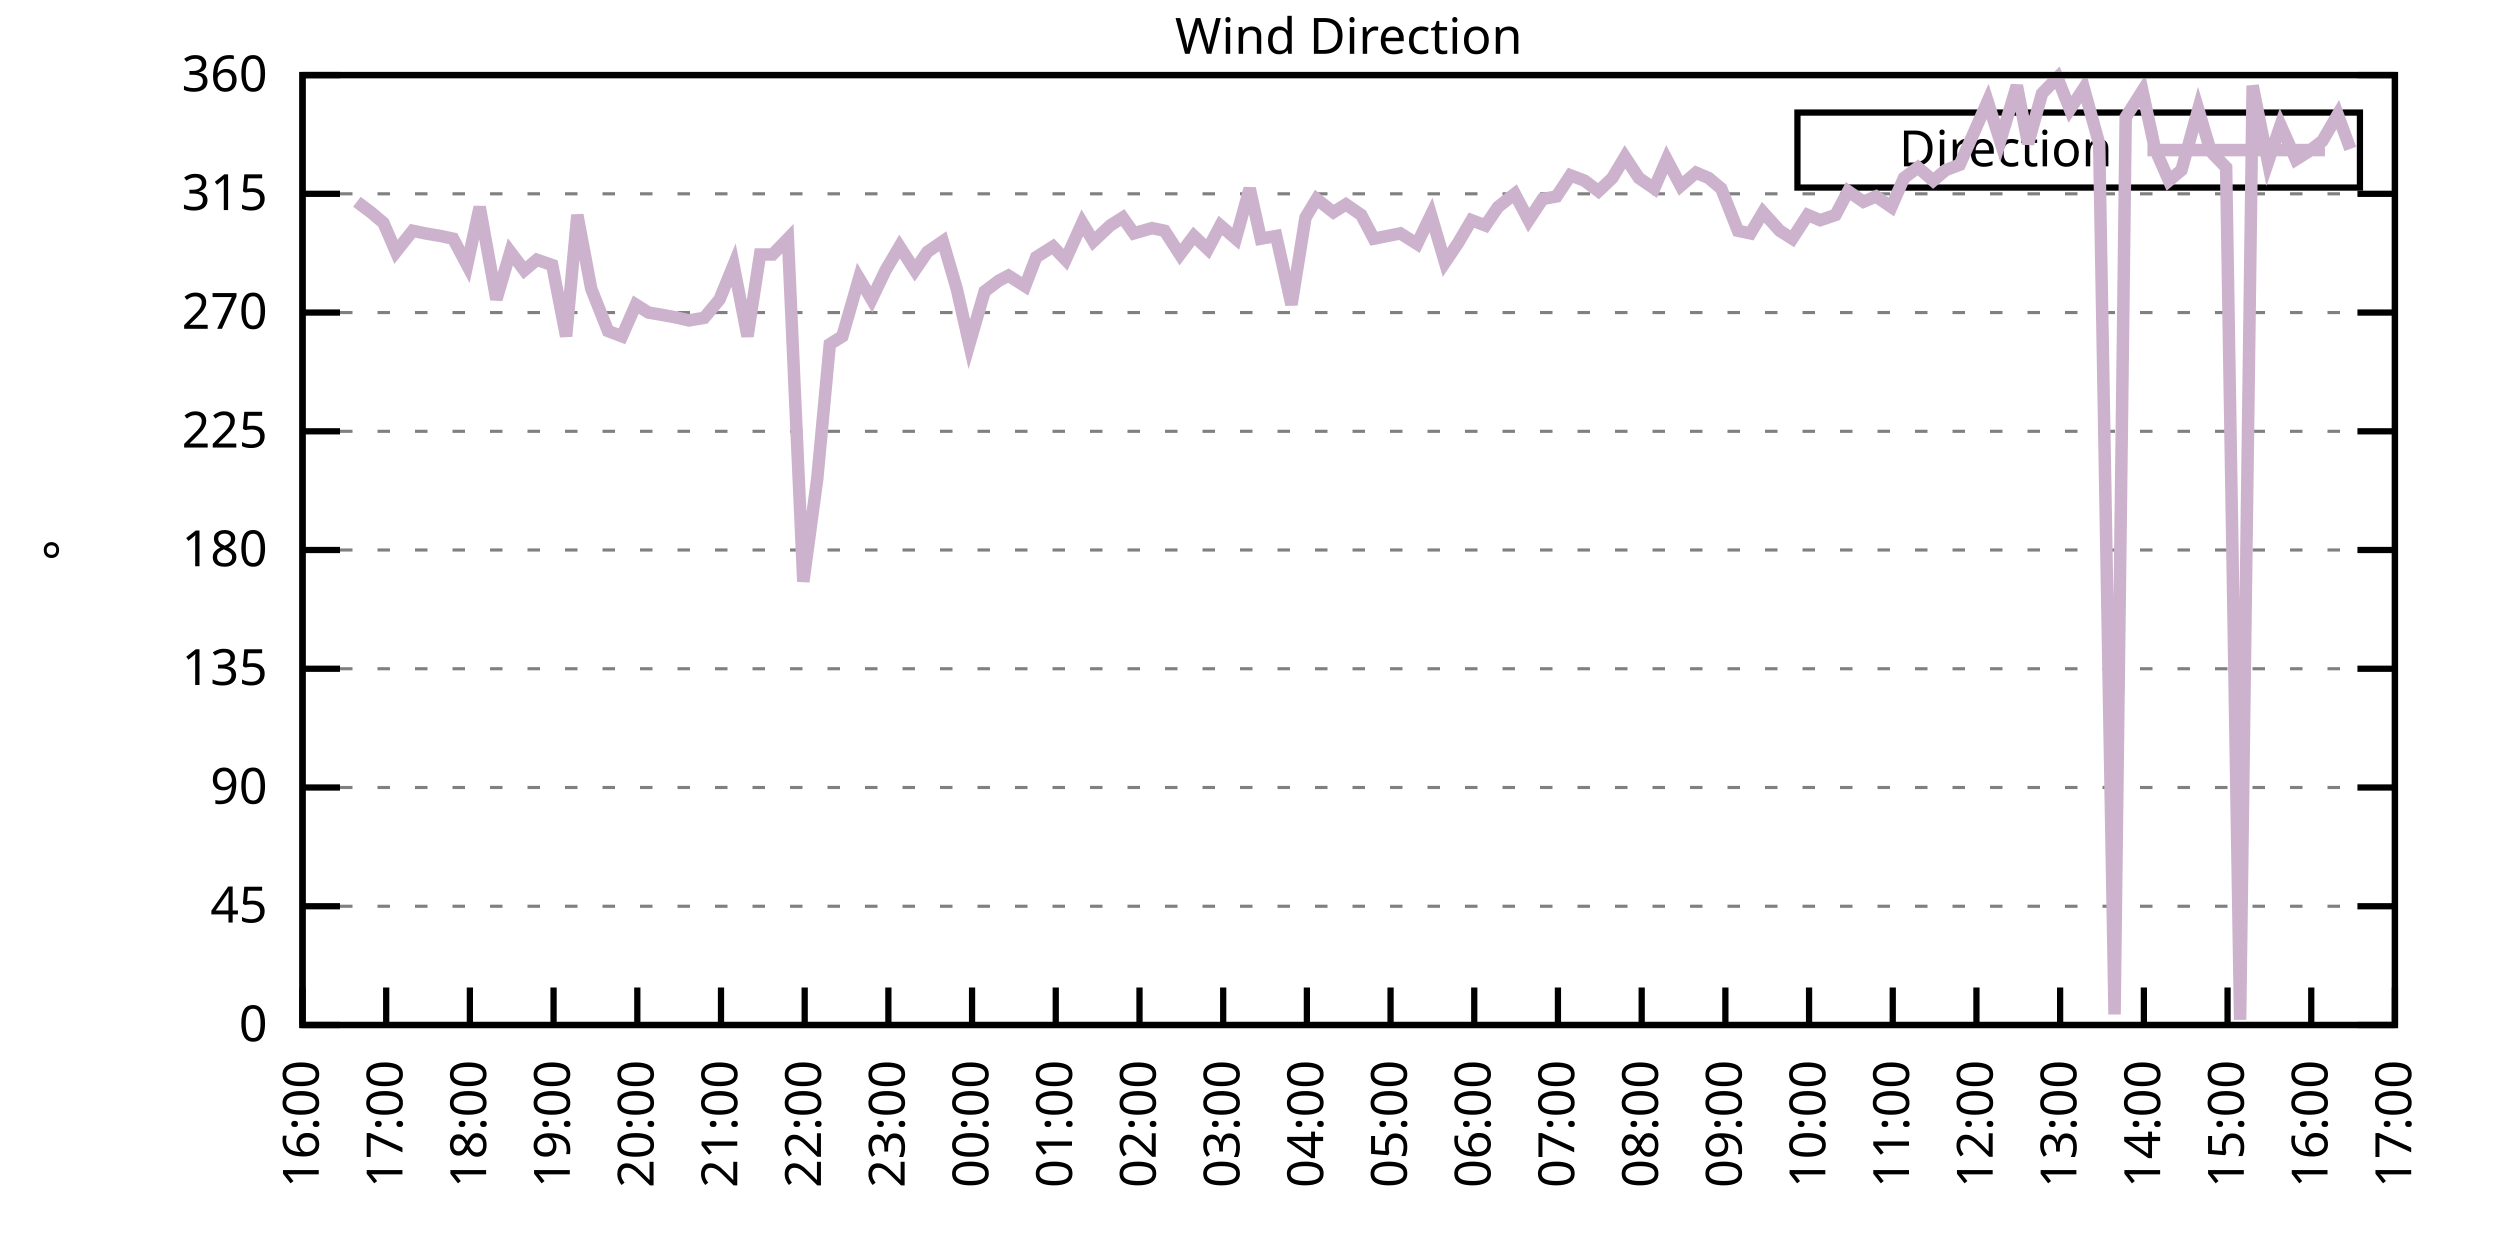
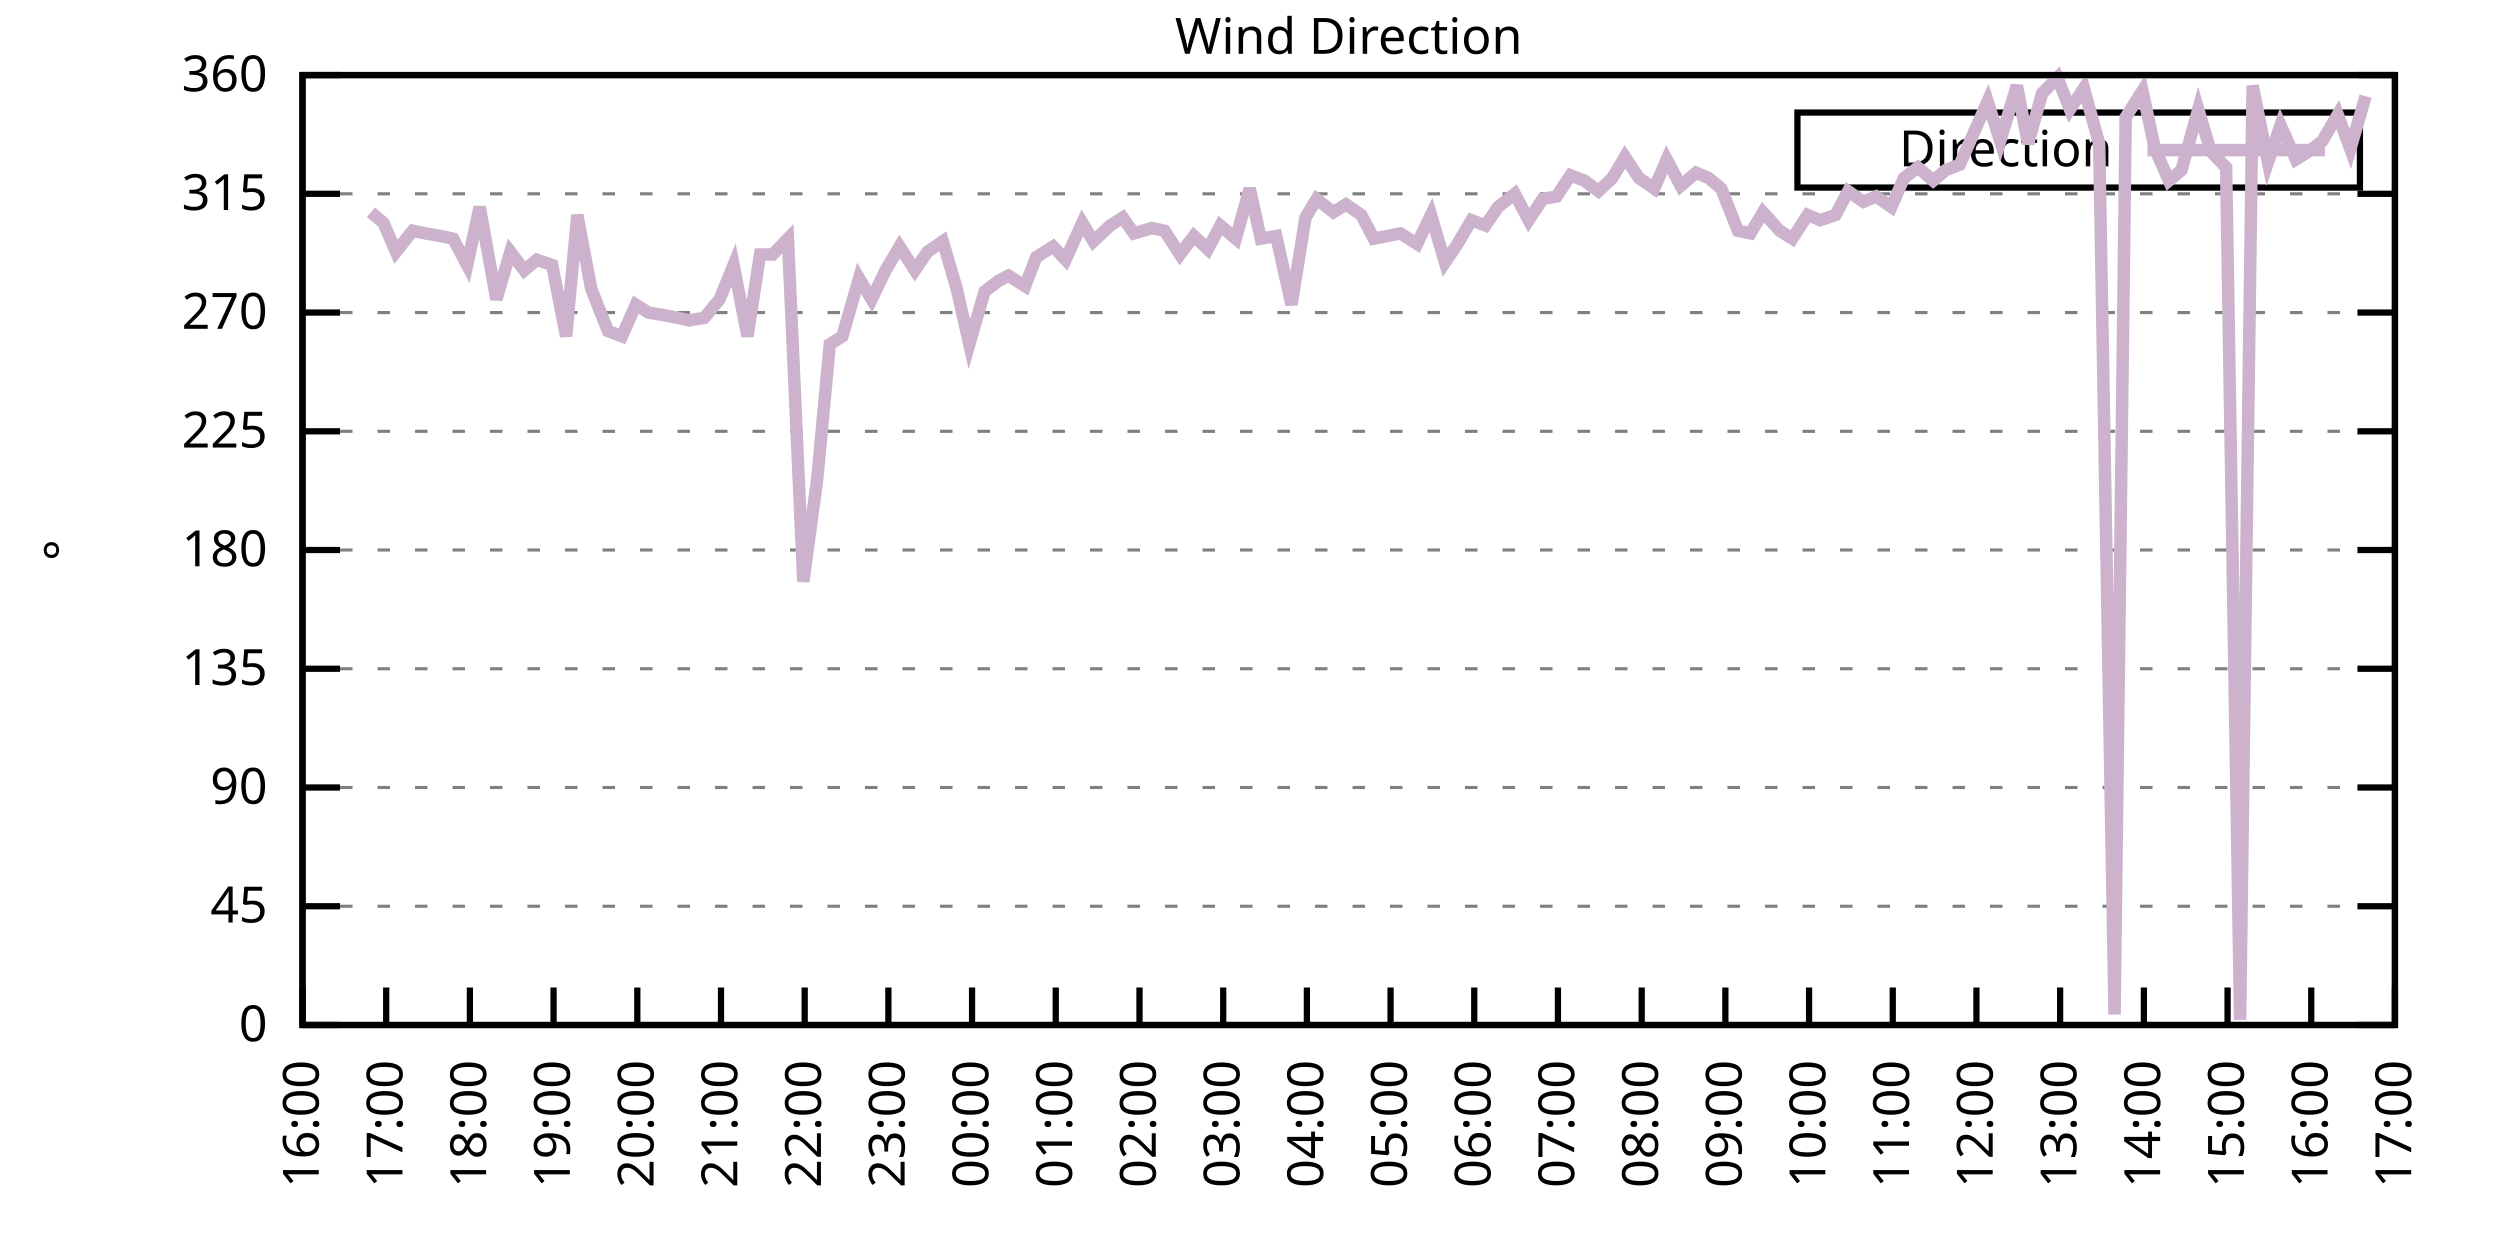
<svg xmlns="http://www.w3.org/2000/svg" xmlns:xlink="http://www.w3.org/1999/xlink" width="400" height="200" viewBox="0 0 400 200">
  <g id="gnuplot_canvas">
    <rect x="0" y="0" width="400" height="200" fill="none" />
    <defs>
      <circle id="gpDot" r="0.5" stroke-width="0.5" stroke="currentColor" />
      <path id="gpPt0" stroke-width="0.333" stroke="currentColor" d="M-1,0 h2 M0,-1 v2" />
      <path id="gpPt1" stroke-width="0.333" stroke="currentColor" d="M-1,-1 L1,1 M1,-1 L-1,1" />
      <path id="gpPt2" stroke-width="0.333" stroke="currentColor" d="M-1,0 L1,0 M0,-1 L0,1 M-1,-1 L1,1 M-1,1 L1,-1" />
      <rect id="gpPt3" stroke-width="0.333" stroke="currentColor" x="-1" y="-1" width="2" height="2" />
      <rect id="gpPt4" stroke-width="0.333" stroke="currentColor" fill="currentColor" x="-1" y="-1" width="2" height="2" />
      <circle id="gpPt5" stroke-width="0.333" stroke="currentColor" cx="0" cy="0" r="1" />
      <use xlink:href="#gpPt5" id="gpPt6" fill="currentColor" stroke="none" />
      <path id="gpPt7" stroke-width="0.333" stroke="currentColor" d="M0,-1.33 L-1.33,0.67 L1.33,0.67 z" />
      <use xlink:href="#gpPt7" id="gpPt8" fill="currentColor" stroke="none" />
      <use xlink:href="#gpPt7" id="gpPt9" stroke="currentColor" transform="rotate(180)" />
      <use xlink:href="#gpPt9" id="gpPt10" fill="currentColor" stroke="none" />
      <use xlink:href="#gpPt3" id="gpPt11" stroke="currentColor" transform="rotate(45)" />
      <use xlink:href="#gpPt11" id="gpPt12" fill="currentColor" stroke="none" />
      <path id="gpPt13" stroke-width="0.333" stroke="currentColor" d="M0,1.330 L1.265,0.411 L0.782,-1.067 L-0.782,-1.076 L-1.265,0.411 z" />
      <use xlink:href="#gpPt13" id="gpPt14" fill="currentColor" stroke="none" />
      <filter id="textbox" filterUnits="objectBoundingBox" x="0" y="0" height="1" width="1">
        <feFlood flood-color="white" flood-opacity="1" result="bgnd" />
        <feComposite in="SourceGraphic" in2="bgnd" operator="atop" />
      </filter>
      <filter id="greybox" filterUnits="objectBoundingBox" x="0" y="0" height="1" width="1">
        <feFlood flood-color="lightgrey" flood-opacity="1" result="grey" />
        <feComposite in="SourceGraphic" in2="grey" operator="atop" />
      </filter>
    </defs>
    <g fill="none" color="white" stroke="currentColor" stroke-width="1.00" stroke-linecap="butt" stroke-linejoin="miter">
</g>
    <g fill="none" color="black" stroke="currentColor" stroke-width="1.00" stroke-linecap="butt" stroke-linejoin="miter">
      <g stroke="none" shape-rendering="crispEdges">
        <polygon fill="rgb(255, 255, 255)" points="48.40,164.00 383.18,164.00 383.18,12.02 48.40,12.02 " />
      </g>
    </g>
    <g fill="none" color="black" stroke="currentColor" stroke-width="1.00" stroke-linecap="butt" stroke-linejoin="miter">
</g>
    <g fill="none" color="black" stroke="black" stroke-width="0.50" stroke-linecap="butt" stroke-linejoin="miter">
</g>
    <g fill="none" color="gray" stroke="currentColor" stroke-width="0.50" stroke-linecap="butt" stroke-linejoin="miter">
      <path stroke="gray" stroke-dasharray="2,4" class="gridline" d="M48.40,164.00 L383.19,164.00  " />
    </g>
    <g fill="none" color="gray" stroke="gray" stroke-width="1.00" stroke-linecap="butt" stroke-linejoin="miter">
</g>
    <g fill="none" color="black" stroke="currentColor" stroke-width="1.00" stroke-linecap="butt" stroke-linejoin="miter">
      <path stroke="black" d="M48.40,164.00 L54.40,164.00 M383.19,164.00 L377.19,164.00  " />
      <g transform="translate(42.80,166.60)" stroke="none" fill="black" font-family="Sans" font-size="8.00" text-anchor="end">
        <text>
          <tspan font-family="Sans"> 0</tspan>
        </text>
      </g>
    </g>
    <g fill="none" color="black" stroke="currentColor" stroke-width="1.00" stroke-linecap="butt" stroke-linejoin="miter">
</g>
    <g fill="none" color="black" stroke="black" stroke-width="0.50" stroke-linecap="butt" stroke-linejoin="miter">
</g>
    <g fill="none" color="gray" stroke="currentColor" stroke-width="0.50" stroke-linecap="butt" stroke-linejoin="miter">
      <path stroke="gray" stroke-dasharray="2,4" class="gridline" d="M48.40,145.00 L383.19,145.00  " />
    </g>
    <g fill="none" color="gray" stroke="gray" stroke-width="1.00" stroke-linecap="butt" stroke-linejoin="miter">
</g>
    <g fill="none" color="black" stroke="currentColor" stroke-width="1.00" stroke-linecap="butt" stroke-linejoin="miter">
      <path stroke="black" d="M48.40,145.00 L54.40,145.00 M383.19,145.00 L377.19,145.00  " />
      <g transform="translate(42.80,147.60)" stroke="none" fill="black" font-family="Sans" font-size="8.00" text-anchor="end">
        <text>
          <tspan font-family="Sans"> 45</tspan>
        </text>
      </g>
    </g>
    <g fill="none" color="black" stroke="currentColor" stroke-width="1.00" stroke-linecap="butt" stroke-linejoin="miter">
</g>
    <g fill="none" color="black" stroke="black" stroke-width="0.50" stroke-linecap="butt" stroke-linejoin="miter">
</g>
    <g fill="none" color="gray" stroke="currentColor" stroke-width="0.50" stroke-linecap="butt" stroke-linejoin="miter">
      <path stroke="gray" stroke-dasharray="2,4" class="gridline" d="M48.40,126.00 L383.19,126.00  " />
    </g>
    <g fill="none" color="gray" stroke="gray" stroke-width="1.00" stroke-linecap="butt" stroke-linejoin="miter">
</g>
    <g fill="none" color="black" stroke="currentColor" stroke-width="1.00" stroke-linecap="butt" stroke-linejoin="miter">
      <path stroke="black" d="M48.40,126.00 L54.40,126.00 M383.19,126.00 L377.19,126.00  " />
      <g transform="translate(42.80,128.60)" stroke="none" fill="black" font-family="Sans" font-size="8.00" text-anchor="end">
        <text>
          <tspan font-family="Sans"> 90</tspan>
        </text>
      </g>
    </g>
    <g fill="none" color="black" stroke="currentColor" stroke-width="1.00" stroke-linecap="butt" stroke-linejoin="miter">
</g>
    <g fill="none" color="black" stroke="black" stroke-width="0.50" stroke-linecap="butt" stroke-linejoin="miter">
</g>
    <g fill="none" color="gray" stroke="currentColor" stroke-width="0.50" stroke-linecap="butt" stroke-linejoin="miter">
      <path stroke="gray" stroke-dasharray="2,4" class="gridline" d="M48.40,107.00 L383.19,107.00  " />
    </g>
    <g fill="none" color="gray" stroke="gray" stroke-width="1.00" stroke-linecap="butt" stroke-linejoin="miter">
</g>
    <g fill="none" color="black" stroke="currentColor" stroke-width="1.00" stroke-linecap="butt" stroke-linejoin="miter">
      <path stroke="black" d="M48.40,107.00 L54.40,107.00 M383.19,107.00 L377.19,107.00  " />
      <g transform="translate(42.80,109.60)" stroke="none" fill="black" font-family="Sans" font-size="8.00" text-anchor="end">
        <text>
          <tspan font-family="Sans"> 135</tspan>
        </text>
      </g>
    </g>
    <g fill="none" color="black" stroke="currentColor" stroke-width="1.00" stroke-linecap="butt" stroke-linejoin="miter">
</g>
    <g fill="none" color="black" stroke="black" stroke-width="0.50" stroke-linecap="butt" stroke-linejoin="miter">
</g>
    <g fill="none" color="gray" stroke="currentColor" stroke-width="0.50" stroke-linecap="butt" stroke-linejoin="miter">
      <path stroke="gray" stroke-dasharray="2,4" class="gridline" d="M48.40,88.00 L383.19,88.00  " />
    </g>
    <g fill="none" color="gray" stroke="gray" stroke-width="1.00" stroke-linecap="butt" stroke-linejoin="miter">
</g>
    <g fill="none" color="black" stroke="currentColor" stroke-width="1.00" stroke-linecap="butt" stroke-linejoin="miter">
      <path stroke="black" d="M48.40,88.00 L54.40,88.00 M383.19,88.00 L377.19,88.00  " />
      <g transform="translate(42.80,90.60)" stroke="none" fill="black" font-family="Sans" font-size="8.00" text-anchor="end">
        <text>
          <tspan font-family="Sans"> 180</tspan>
        </text>
      </g>
    </g>
    <g fill="none" color="black" stroke="currentColor" stroke-width="1.00" stroke-linecap="butt" stroke-linejoin="miter">
</g>
    <g fill="none" color="black" stroke="black" stroke-width="0.50" stroke-linecap="butt" stroke-linejoin="miter">
</g>
    <g fill="none" color="gray" stroke="currentColor" stroke-width="0.50" stroke-linecap="butt" stroke-linejoin="miter">
      <path stroke="gray" stroke-dasharray="2,4" class="gridline" d="M48.40,69.01 L383.19,69.01  " />
    </g>
    <g fill="none" color="gray" stroke="gray" stroke-width="1.00" stroke-linecap="butt" stroke-linejoin="miter">
</g>
    <g fill="none" color="black" stroke="currentColor" stroke-width="1.00" stroke-linecap="butt" stroke-linejoin="miter">
      <path stroke="black" d="M48.40,69.01 L54.40,69.01 M383.19,69.01 L377.19,69.01  " />
      <g transform="translate(42.80,71.61)" stroke="none" fill="black" font-family="Sans" font-size="8.00" text-anchor="end">
        <text>
          <tspan font-family="Sans"> 225</tspan>
        </text>
      </g>
    </g>
    <g fill="none" color="black" stroke="currentColor" stroke-width="1.00" stroke-linecap="butt" stroke-linejoin="miter">
</g>
    <g fill="none" color="black" stroke="black" stroke-width="0.50" stroke-linecap="butt" stroke-linejoin="miter">
</g>
    <g fill="none" color="gray" stroke="currentColor" stroke-width="0.50" stroke-linecap="butt" stroke-linejoin="miter">
      <path stroke="gray" stroke-dasharray="2,4" class="gridline" d="M48.40,50.01 L383.19,50.01  " />
    </g>
    <g fill="none" color="gray" stroke="gray" stroke-width="1.00" stroke-linecap="butt" stroke-linejoin="miter">
</g>
    <g fill="none" color="black" stroke="currentColor" stroke-width="1.00" stroke-linecap="butt" stroke-linejoin="miter">
      <path stroke="black" d="M48.40,50.01 L54.40,50.01 M383.19,50.01 L377.19,50.01  " />
      <g transform="translate(42.80,52.61)" stroke="none" fill="black" font-family="Sans" font-size="8.00" text-anchor="end">
        <text>
          <tspan font-family="Sans"> 270</tspan>
        </text>
      </g>
    </g>
    <g fill="none" color="black" stroke="currentColor" stroke-width="1.00" stroke-linecap="butt" stroke-linejoin="miter">
</g>
    <g fill="none" color="black" stroke="black" stroke-width="0.50" stroke-linecap="butt" stroke-linejoin="miter">
</g>
    <g fill="none" color="gray" stroke="currentColor" stroke-width="0.50" stroke-linecap="butt" stroke-linejoin="miter">
      <path stroke="gray" stroke-dasharray="2,4" class="gridline" d="M48.40,31.01 L383.19,31.01  " />
    </g>
    <g fill="none" color="gray" stroke="gray" stroke-width="1.00" stroke-linecap="butt" stroke-linejoin="miter">
</g>
    <g fill="none" color="black" stroke="currentColor" stroke-width="1.00" stroke-linecap="butt" stroke-linejoin="miter">
      <path stroke="black" d="M48.40,31.01 L54.40,31.01 M383.19,31.01 L377.19,31.01  " />
      <g transform="translate(42.80,33.61)" stroke="none" fill="black" font-family="Sans" font-size="8.00" text-anchor="end">
        <text>
          <tspan font-family="Sans"> 315</tspan>
        </text>
      </g>
    </g>
    <g fill="none" color="black" stroke="currentColor" stroke-width="1.00" stroke-linecap="butt" stroke-linejoin="miter">
</g>
    <g fill="none" color="black" stroke="black" stroke-width="0.50" stroke-linecap="butt" stroke-linejoin="miter">
</g>
    <g fill="none" color="gray" stroke="currentColor" stroke-width="0.50" stroke-linecap="butt" stroke-linejoin="miter">
      <path stroke="gray" stroke-dasharray="2,4" class="gridline" d="M48.40,12.01 L383.19,12.01  " />
    </g>
    <g fill="none" color="gray" stroke="gray" stroke-width="1.00" stroke-linecap="butt" stroke-linejoin="miter">
</g>
    <g fill="none" color="black" stroke="currentColor" stroke-width="1.00" stroke-linecap="butt" stroke-linejoin="miter">
      <path stroke="black" d="M48.40,12.01 L54.40,12.01 M383.19,12.01 L377.19,12.01  " />
      <g transform="translate(42.80,14.61)" stroke="none" fill="black" font-family="Sans" font-size="8.00" text-anchor="end">
        <text>
          <tspan font-family="Sans"> 360</tspan>
        </text>
      </g>
    </g>
    <g fill="none" color="black" stroke="currentColor" stroke-width="1.00" stroke-linecap="butt" stroke-linejoin="miter">
      <path stroke="black" d="M48.40,164.00 L48.40,158.00  " />
      <g transform="translate(51.00,169.60) rotate(270.00)" stroke="none" fill="black" font-family="Sans" font-size="8.00" text-anchor="end">
        <text>
          <tspan font-family="Sans">16:00</tspan>
        </text>
      </g>
    </g>
    <g fill="none" color="black" stroke="currentColor" stroke-width="1.00" stroke-linecap="butt" stroke-linejoin="miter">
      <path stroke="black" d="M61.79,164.00 L61.79,158.00  " />
      <g transform="translate(64.39,169.60) rotate(270.00)" stroke="none" fill="black" font-family="Sans" font-size="8.00" text-anchor="end">
        <text>
          <tspan font-family="Sans">17:00</tspan>
        </text>
      </g>
    </g>
    <g fill="none" color="black" stroke="currentColor" stroke-width="1.00" stroke-linecap="butt" stroke-linejoin="miter">
      <path stroke="black" d="M75.18,164.00 L75.18,158.00  " />
      <g transform="translate(77.78,169.60) rotate(270.00)" stroke="none" fill="black" font-family="Sans" font-size="8.00" text-anchor="end">
        <text>
          <tspan font-family="Sans">18:00</tspan>
        </text>
      </g>
    </g>
    <g fill="none" color="black" stroke="currentColor" stroke-width="1.00" stroke-linecap="butt" stroke-linejoin="miter">
      <path stroke="black" d="M88.57,164.00 L88.57,158.00  " />
      <g transform="translate(91.17,169.60) rotate(270.00)" stroke="none" fill="black" font-family="Sans" font-size="8.00" text-anchor="end">
        <text>
          <tspan font-family="Sans">19:00</tspan>
        </text>
      </g>
    </g>
    <g fill="none" color="black" stroke="currentColor" stroke-width="1.00" stroke-linecap="butt" stroke-linejoin="miter">
      <path stroke="black" d="M101.97,164.00 L101.97,158.00  " />
      <g transform="translate(104.57,169.60) rotate(270.00)" stroke="none" fill="black" font-family="Sans" font-size="8.00" text-anchor="end">
        <text>
          <tspan font-family="Sans">20:00</tspan>
        </text>
      </g>
    </g>
    <g fill="none" color="black" stroke="currentColor" stroke-width="1.00" stroke-linecap="butt" stroke-linejoin="miter">
      <path stroke="black" d="M115.36,164.00 L115.36,158.00  " />
      <g transform="translate(117.96,169.60) rotate(270.00)" stroke="none" fill="black" font-family="Sans" font-size="8.00" text-anchor="end">
        <text>
          <tspan font-family="Sans">21:00</tspan>
        </text>
      </g>
    </g>
    <g fill="none" color="black" stroke="currentColor" stroke-width="1.00" stroke-linecap="butt" stroke-linejoin="miter">
      <path stroke="black" d="M128.75,164.00 L128.75,158.00  " />
      <g transform="translate(131.35,169.60) rotate(270.00)" stroke="none" fill="black" font-family="Sans" font-size="8.00" text-anchor="end">
        <text>
          <tspan font-family="Sans">22:00</tspan>
        </text>
      </g>
    </g>
    <g fill="none" color="black" stroke="currentColor" stroke-width="1.00" stroke-linecap="butt" stroke-linejoin="miter">
      <path stroke="black" d="M142.14,164.00 L142.14,158.00  " />
      <g transform="translate(144.74,169.60) rotate(270.00)" stroke="none" fill="black" font-family="Sans" font-size="8.00" text-anchor="end">
        <text>
          <tspan font-family="Sans">23:00</tspan>
        </text>
      </g>
    </g>
    <g fill="none" color="black" stroke="currentColor" stroke-width="1.00" stroke-linecap="butt" stroke-linejoin="miter">
      <path stroke="black" d="M155.53,164.00 L155.53,158.00  " />
      <g transform="translate(158.13,169.60) rotate(270.00)" stroke="none" fill="black" font-family="Sans" font-size="8.00" text-anchor="end">
        <text>
          <tspan font-family="Sans">00:00</tspan>
        </text>
      </g>
    </g>
    <g fill="none" color="black" stroke="currentColor" stroke-width="1.00" stroke-linecap="butt" stroke-linejoin="miter">
      <path stroke="black" d="M168.92,164.00 L168.92,158.00  " />
      <g transform="translate(171.52,169.60) rotate(270.00)" stroke="none" fill="black" font-family="Sans" font-size="8.00" text-anchor="end">
        <text>
          <tspan font-family="Sans">01:00</tspan>
        </text>
      </g>
    </g>
    <g fill="none" color="black" stroke="currentColor" stroke-width="1.00" stroke-linecap="butt" stroke-linejoin="miter">
      <path stroke="black" d="M182.32,164.00 L182.32,158.00  " />
      <g transform="translate(184.92,169.60) rotate(270.00)" stroke="none" fill="black" font-family="Sans" font-size="8.00" text-anchor="end">
        <text>
          <tspan font-family="Sans">02:00</tspan>
        </text>
      </g>
    </g>
    <g fill="none" color="black" stroke="currentColor" stroke-width="1.00" stroke-linecap="butt" stroke-linejoin="miter">
      <path stroke="black" d="M195.71,164.00 L195.71,158.00  " />
      <g transform="translate(198.31,169.60) rotate(270.00)" stroke="none" fill="black" font-family="Sans" font-size="8.00" text-anchor="end">
        <text>
          <tspan font-family="Sans">03:00</tspan>
        </text>
      </g>
    </g>
    <g fill="none" color="black" stroke="currentColor" stroke-width="1.00" stroke-linecap="butt" stroke-linejoin="miter">
      <path stroke="black" d="M209.10,164.00 L209.10,158.00  " />
      <g transform="translate(211.70,169.60) rotate(270.00)" stroke="none" fill="black" font-family="Sans" font-size="8.00" text-anchor="end">
        <text>
          <tspan font-family="Sans">04:00</tspan>
        </text>
      </g>
    </g>
    <g fill="none" color="black" stroke="currentColor" stroke-width="1.00" stroke-linecap="butt" stroke-linejoin="miter">
      <path stroke="black" d="M222.49,164.00 L222.49,158.00  " />
      <g transform="translate(225.09,169.60) rotate(270.00)" stroke="none" fill="black" font-family="Sans" font-size="8.00" text-anchor="end">
        <text>
          <tspan font-family="Sans">05:00</tspan>
        </text>
      </g>
    </g>
    <g fill="none" color="black" stroke="currentColor" stroke-width="1.00" stroke-linecap="butt" stroke-linejoin="miter">
      <path stroke="black" d="M235.88,164.00 L235.88,158.00  " />
      <g transform="translate(238.48,169.60) rotate(270.00)" stroke="none" fill="black" font-family="Sans" font-size="8.00" text-anchor="end">
        <text>
          <tspan font-family="Sans">06:00</tspan>
        </text>
      </g>
    </g>
    <g fill="none" color="black" stroke="currentColor" stroke-width="1.00" stroke-linecap="butt" stroke-linejoin="miter">
      <path stroke="black" d="M249.27,164.00 L249.27,158.00  " />
      <g transform="translate(251.87,169.60) rotate(270.00)" stroke="none" fill="black" font-family="Sans" font-size="8.00" text-anchor="end">
        <text>
          <tspan font-family="Sans">07:00</tspan>
        </text>
      </g>
    </g>
    <g fill="none" color="black" stroke="currentColor" stroke-width="1.00" stroke-linecap="butt" stroke-linejoin="miter">
      <path stroke="black" d="M262.67,164.00 L262.67,158.00  " />
      <g transform="translate(265.27,169.60) rotate(270.00)" stroke="none" fill="black" font-family="Sans" font-size="8.00" text-anchor="end">
        <text>
          <tspan font-family="Sans">08:00</tspan>
        </text>
      </g>
    </g>
    <g fill="none" color="black" stroke="currentColor" stroke-width="1.00" stroke-linecap="butt" stroke-linejoin="miter">
      <path stroke="black" d="M276.06,164.00 L276.06,158.00  " />
      <g transform="translate(278.66,169.60) rotate(270.00)" stroke="none" fill="black" font-family="Sans" font-size="8.00" text-anchor="end">
        <text>
          <tspan font-family="Sans">09:00</tspan>
        </text>
      </g>
    </g>
    <g fill="none" color="black" stroke="currentColor" stroke-width="1.00" stroke-linecap="butt" stroke-linejoin="miter">
      <path stroke="black" d="M289.45,164.00 L289.45,158.00  " />
      <g transform="translate(292.05,169.60) rotate(270.00)" stroke="none" fill="black" font-family="Sans" font-size="8.00" text-anchor="end">
        <text>
          <tspan font-family="Sans">10:00</tspan>
        </text>
      </g>
    </g>
    <g fill="none" color="black" stroke="currentColor" stroke-width="1.00" stroke-linecap="butt" stroke-linejoin="miter">
      <path stroke="black" d="M302.84,164.00 L302.84,158.00  " />
      <g transform="translate(305.44,169.60) rotate(270.00)" stroke="none" fill="black" font-family="Sans" font-size="8.00" text-anchor="end">
        <text>
          <tspan font-family="Sans">11:00</tspan>
        </text>
      </g>
    </g>
    <g fill="none" color="black" stroke="currentColor" stroke-width="1.00" stroke-linecap="butt" stroke-linejoin="miter">
      <path stroke="black" d="M316.23,164.00 L316.23,158.00  " />
      <g transform="translate(318.83,169.60) rotate(270.00)" stroke="none" fill="black" font-family="Sans" font-size="8.00" text-anchor="end">
        <text>
          <tspan font-family="Sans">12:00</tspan>
        </text>
      </g>
    </g>
    <g fill="none" color="black" stroke="currentColor" stroke-width="1.00" stroke-linecap="butt" stroke-linejoin="miter">
      <path stroke="black" d="M329.62,164.00 L329.62,158.00  " />
      <g transform="translate(332.22,169.60) rotate(270.00)" stroke="none" fill="black" font-family="Sans" font-size="8.00" text-anchor="end">
        <text>
          <tspan font-family="Sans">13:00</tspan>
        </text>
      </g>
    </g>
    <g fill="none" color="black" stroke="currentColor" stroke-width="1.00" stroke-linecap="butt" stroke-linejoin="miter">
      <path stroke="black" d="M343.02,164.00 L343.02,158.00  " />
      <g transform="translate(345.62,169.60) rotate(270.00)" stroke="none" fill="black" font-family="Sans" font-size="8.00" text-anchor="end">
        <text>
          <tspan font-family="Sans">14:00</tspan>
        </text>
      </g>
    </g>
    <g fill="none" color="black" stroke="currentColor" stroke-width="1.00" stroke-linecap="butt" stroke-linejoin="miter">
      <path stroke="black" d="M356.41,164.00 L356.41,158.00  " />
      <g transform="translate(359.01,169.60) rotate(270.00)" stroke="none" fill="black" font-family="Sans" font-size="8.00" text-anchor="end">
        <text>
          <tspan font-family="Sans">15:00</tspan>
        </text>
      </g>
    </g>
    <g fill="none" color="black" stroke="currentColor" stroke-width="1.00" stroke-linecap="butt" stroke-linejoin="miter">
      <path stroke="black" d="M369.80,164.00 L369.80,158.00  " />
      <g transform="translate(372.40,169.60) rotate(270.00)" stroke="none" fill="black" font-family="Sans" font-size="8.00" text-anchor="end">
        <text>
          <tspan font-family="Sans">16:00</tspan>
        </text>
      </g>
    </g>
    <g fill="none" color="black" stroke="currentColor" stroke-width="1.00" stroke-linecap="butt" stroke-linejoin="miter">
      <path stroke="black" d="M383.19,164.00 L383.19,158.00  " />
      <g transform="translate(385.79,169.60) rotate(270.00)" stroke="none" fill="black" font-family="Sans" font-size="8.00" text-anchor="end">
        <text>
          <tspan font-family="Sans">17:00</tspan>
        </text>
      </g>
    </g>
    <g fill="none" color="black" stroke="currentColor" stroke-width="1.00" stroke-linecap="butt" stroke-linejoin="miter">
</g>
    <g fill="none" color="black" stroke="currentColor" stroke-width="1.00" stroke-linecap="butt" stroke-linejoin="miter">
      <path stroke="black" d="M48.40,12.01 L48.40,164.00 L383.19,164.00 L383.19,12.01 L48.40,12.01 Z  " />
    </g>
    <g fill="none" color="black" stroke="currentColor" stroke-width="1.00" stroke-linecap="butt" stroke-linejoin="miter">
</g>
    <g fill="none" color="black" stroke="currentColor" stroke-width="1.00" stroke-linecap="butt" stroke-linejoin="miter">
      <path stroke="black" d="M287.59,30.01 L287.59,18.01 L377.59,18.01 L377.59,30.01 L287.59,30.01 Z  " />
    </g>
    <g id="Wind_direction_plot_1">
      <g fill="none" color="white" stroke="black" stroke-width="2.00" stroke-linecap="butt" stroke-linejoin="miter">
</g>
      <g fill="none" color="black" stroke="currentColor" stroke-width="2.00" stroke-linecap="butt" stroke-linejoin="miter">
        <g transform="translate(337.99,26.61)" stroke="none" fill="black" font-family="Sans" font-size="8.00" text-anchor="end">
          <text>
            <tspan font-family="Sans">Direction</tspan>
          </text>
        </g>
      </g>
      <g fill="none" color="black" stroke="currentColor" stroke-width="2.00" stroke-linecap="butt" stroke-linejoin="miter">
-         <path stroke="rgb(204, 178, 204)" d="M343.59,24.01 L371.99,24.01 M57.10,32.28 L59.34,33.96 L61.35,35.65 L63.35,40.30 L66.03,36.92 L68.04,37.34   L70.50,37.76 L72.50,38.19 L74.74,42.41 L76.75,33.12 L79.42,47.90 L81.66,40.30 L83.89,43.25 L85.90,41.56   L88.35,42.41 L90.58,53.81 L92.37,34.39 L94.60,46.21 L97.28,52.96 L99.51,53.81 L101.74,48.74 L103.75,50.01   L106.21,50.43 L108.44,50.85 L110.22,51.27 L112.68,50.85 L115.13,47.90 L117.37,42.41 L119.60,53.81 L121.61,40.72   L123.62,40.72 L126.07,38.19 L128.53,93.07 L130.76,76.61 L132.77,55.07 L134.78,53.81 L137.45,44.52 L139.46,47.90   L141.69,43.25 L143.93,39.45 L146.38,43.25 L148.39,40.30 L150.85,38.61 L153.08,46.21 L155.09,55.07 L157.54,46.63   L159.77,44.94 L161.34,44.10 L164.01,45.79 L165.80,41.14 L168.48,39.45 L170.49,41.56 L173.17,35.65 L174.95,38.61   L177.63,36.08 L179.64,34.81 L181.42,37.34 L184.32,36.50 L186.33,36.92 L188.79,40.72 L191.02,37.76 L193.25,39.87   L195.26,36.08 L197.72,38.19 L199.95,30.16 L201.73,38.19 L204.19,37.76 L206.64,48.74 L208.88,34.81 L210.66,31.85   L213.34,33.96 L215.35,32.70 L217.80,34.39 L219.81,38.19 L224.05,37.34 L226.73,39.03 L228.96,34.39 L231.20,41.99   L233.20,39.03 L235.44,35.23 L237.67,36.08 L239.68,33.12 L242.36,31.01 L244.59,35.23 L246.82,31.85 L249.05,31.43   L251.28,28.05 L253.51,28.90 L255.75,30.59 L257.98,28.48 L259.99,25.10 L262.22,28.48 L264.67,30.16 L266.68,25.52   L268.92,29.74 L271.37,27.63 L273.38,28.48 L275.39,30.16 L278.07,36.92 L280.07,37.34 L282.08,33.96 L284.76,36.92   L286.77,38.19 L289.23,34.39 L291.23,35.23 L293.69,34.39 L295.70,30.59 L298.15,32.28 L300.16,31.43 L302.62,33.12   L304.63,28.48 L306.86,26.79 L309.31,28.90 L311.32,27.21 L313.55,26.36 L315.79,21.30 L318.02,16.23 L320.03,22.56   L322.70,13.70 L324.49,22.99 L326.72,14.97 L329.18,12.43 L331.19,17.50 L333.42,14.12 L335.87,22.99 L338.33,162.31   L340.11,18.77 L342.79,14.54 L344.80,23.83 L347.03,28.90 L349.04,27.21 L351.72,17.50 L353.73,24.25 L356.18,26.79   L358.42,163.16 L360.42,13.70 L362.88,25.94 L364.89,20.03 L367.34,25.52 L369.35,24.25 L371.58,22.56 L374.04,18.34   L376.05,23.83  " />
+         <path stroke="rgb(204, 178, 204)" d="M343.59,24.01 L371.99,24.01 M59.34,33.96 L61.35,35.65 L63.35,40.30 L66.03,36.92 L68.04,37.34 L70.50,37.76   L72.50,38.19 L74.74,42.41 L76.75,33.12 L79.42,47.90 L81.66,40.30 L83.89,43.25 L85.90,41.56 L88.35,42.41   L90.58,53.81 L92.37,34.39 L94.60,46.21 L97.28,52.96 L99.51,53.81 L101.74,48.74 L103.75,50.01 L106.21,50.43   L108.44,50.85 L110.22,51.27 L112.68,50.85 L115.13,47.90 L117.37,42.41 L119.60,53.81 L121.61,40.72 L123.62,40.72   L126.07,38.19 L128.53,93.07 L130.76,76.61 L132.77,55.07 L134.78,53.81 L137.45,44.52 L139.46,47.90 L141.69,43.25   L143.93,39.45 L146.38,43.25 L148.39,40.30 L150.85,38.61 L153.08,46.21 L155.09,55.07 L157.54,46.63 L159.77,44.94   L161.34,44.10 L164.01,45.79 L165.80,41.14 L168.48,39.45 L170.49,41.56 L173.17,35.65 L174.95,38.61 L177.63,36.08   L179.64,34.81 L181.42,37.34 L184.32,36.50 L186.33,36.92 L188.79,40.72 L191.02,37.76 L193.25,39.87 L195.26,36.08   L197.72,38.19 L199.95,30.16 L201.73,38.19 L204.19,37.76 L206.64,48.74 L208.88,34.81 L210.66,31.85 L213.34,33.96   L215.35,32.70 L217.80,34.39 L219.81,38.19 L224.05,37.34 L226.73,39.03 L228.96,34.39 L231.20,41.99 L233.20,39.03   L235.44,35.23 L237.67,36.08 L239.68,33.12 L242.36,31.01 L244.59,35.23 L246.82,31.85 L249.05,31.43 L251.28,28.05   L253.51,28.90 L255.75,30.59 L257.98,28.48 L259.99,25.10 L262.22,28.48 L264.67,30.16 L266.68,25.52 L268.92,29.74   L271.37,27.63 L273.38,28.48 L275.39,30.16 L278.07,36.92 L280.07,37.34 L282.08,33.96 L284.76,36.92 L286.77,38.19   L289.23,34.39 L291.23,35.23 L293.69,34.39 L295.70,30.59 L298.15,32.28 L300.16,31.43 L302.62,33.12 L304.63,28.48   L306.86,26.79 L309.31,28.90 L311.32,27.21 L313.55,26.36 L315.79,21.30 L318.02,16.23 L320.03,22.56 L322.70,13.70   L324.49,22.99 L326.72,14.97 L329.18,12.43 L331.19,17.50 L333.42,14.12 L335.87,22.99 L338.33,162.31 L340.11,18.77   L342.79,14.54 L344.80,23.83 L347.03,28.90 L349.04,27.21 L351.72,17.50 L353.73,24.25 L356.18,26.79 L358.42,163.16   L360.42,13.70 L362.88,25.94 L364.89,20.03 L367.34,25.52 L369.35,24.25 L371.58,22.56 L374.04,18.34 L376.05,23.83   L378.50,15.39  " />
      </g>
    </g>
    <g fill="none" color="black" stroke="currentColor" stroke-width="2.00" stroke-linecap="butt" stroke-linejoin="miter">
</g>
    <g fill="none" color="black" stroke="black" stroke-width="1.00" stroke-linecap="butt" stroke-linejoin="miter">
</g>
    <g fill="none" color="black" stroke="currentColor" stroke-width="1.00" stroke-linecap="butt" stroke-linejoin="miter">
      <path stroke="black" d="M48.40,12.01 L48.40,164.00 L383.19,164.00 L383.19,12.01 L48.40,12.01 Z  " />
      <g transform="translate(12.80,88.01) rotate(270.00)" stroke="none" fill="black" font-family="Sans" font-size="8.00" text-anchor="middle">
        <text>
          <tspan font-family="Sans">°</tspan>
        </text>
      </g>
    </g>
    <g fill="none" color="black" stroke="currentColor" stroke-width="1.00" stroke-linecap="butt" stroke-linejoin="miter">
</g>
    <g fill="none" color="black" stroke="currentColor" stroke-width="1.00" stroke-linecap="butt" stroke-linejoin="miter">
      <g transform="translate(215.79,8.61)" stroke="none" fill="black" font-family="Sans" font-size="8.00" text-anchor="middle">
        <text>
          <tspan font-family="Sans">Wind Direction</tspan>
        </text>
      </g>
    </g>
    <g fill="none" color="black" stroke="currentColor" stroke-width="1.00" stroke-linecap="butt" stroke-linejoin="miter">
</g>
  </g>
</svg>
